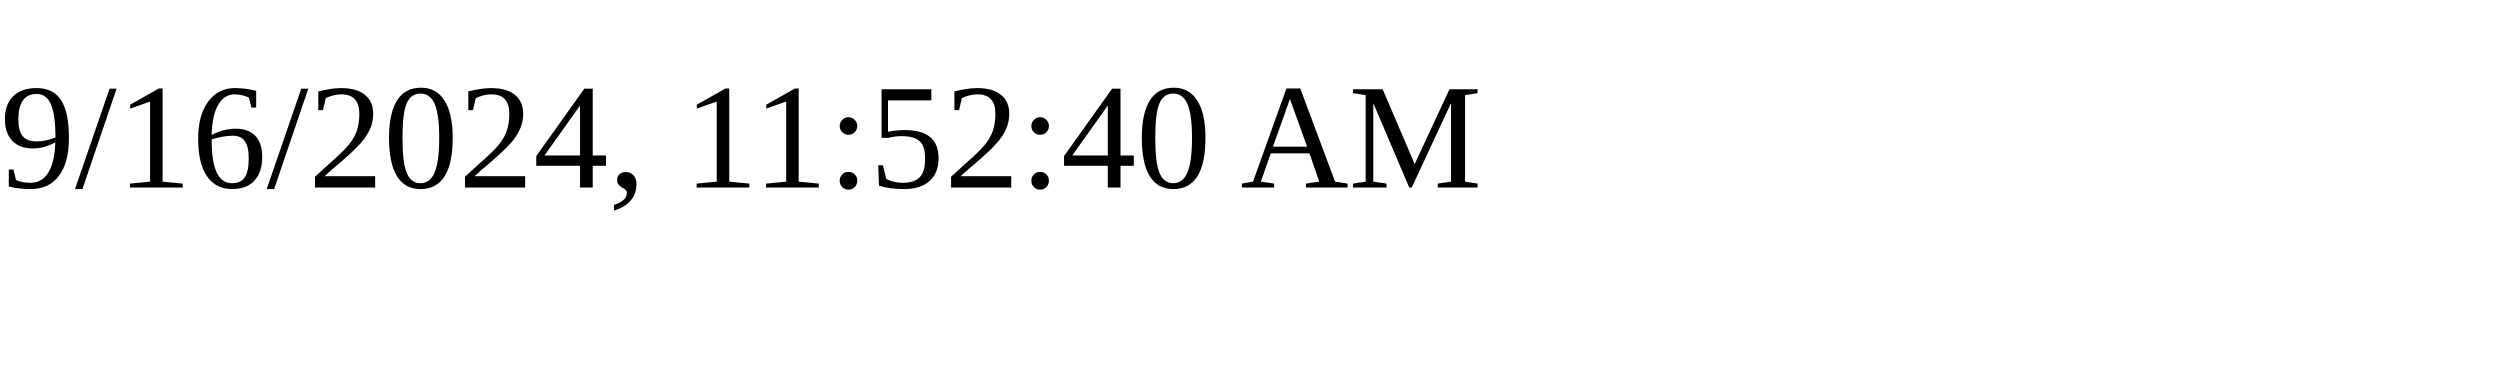
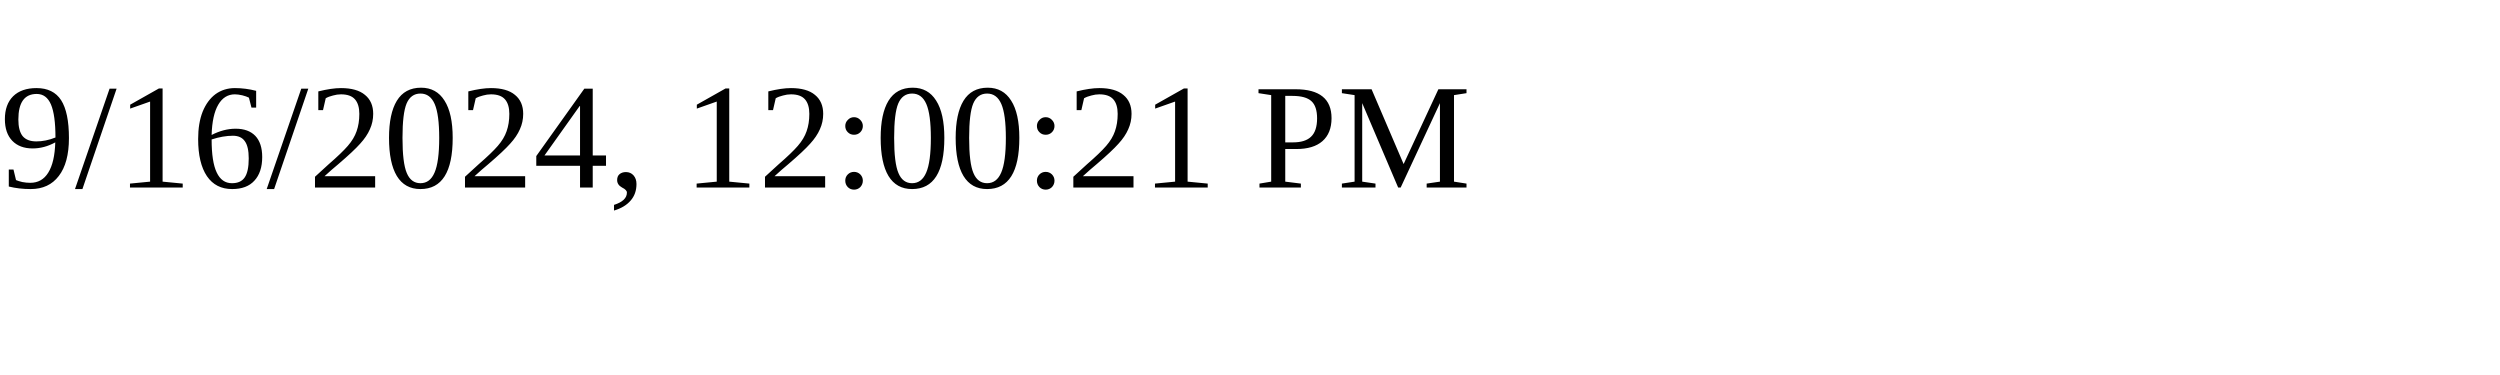
<svg xmlns="http://www.w3.org/2000/svg" height="30" width="200">
-   <text x="0" y="15">9/16/2024, 11:52:40 AM</text>
+   <text x="0" y="15">9/16/2024, 12:00:21 PM</text>
</svg>
